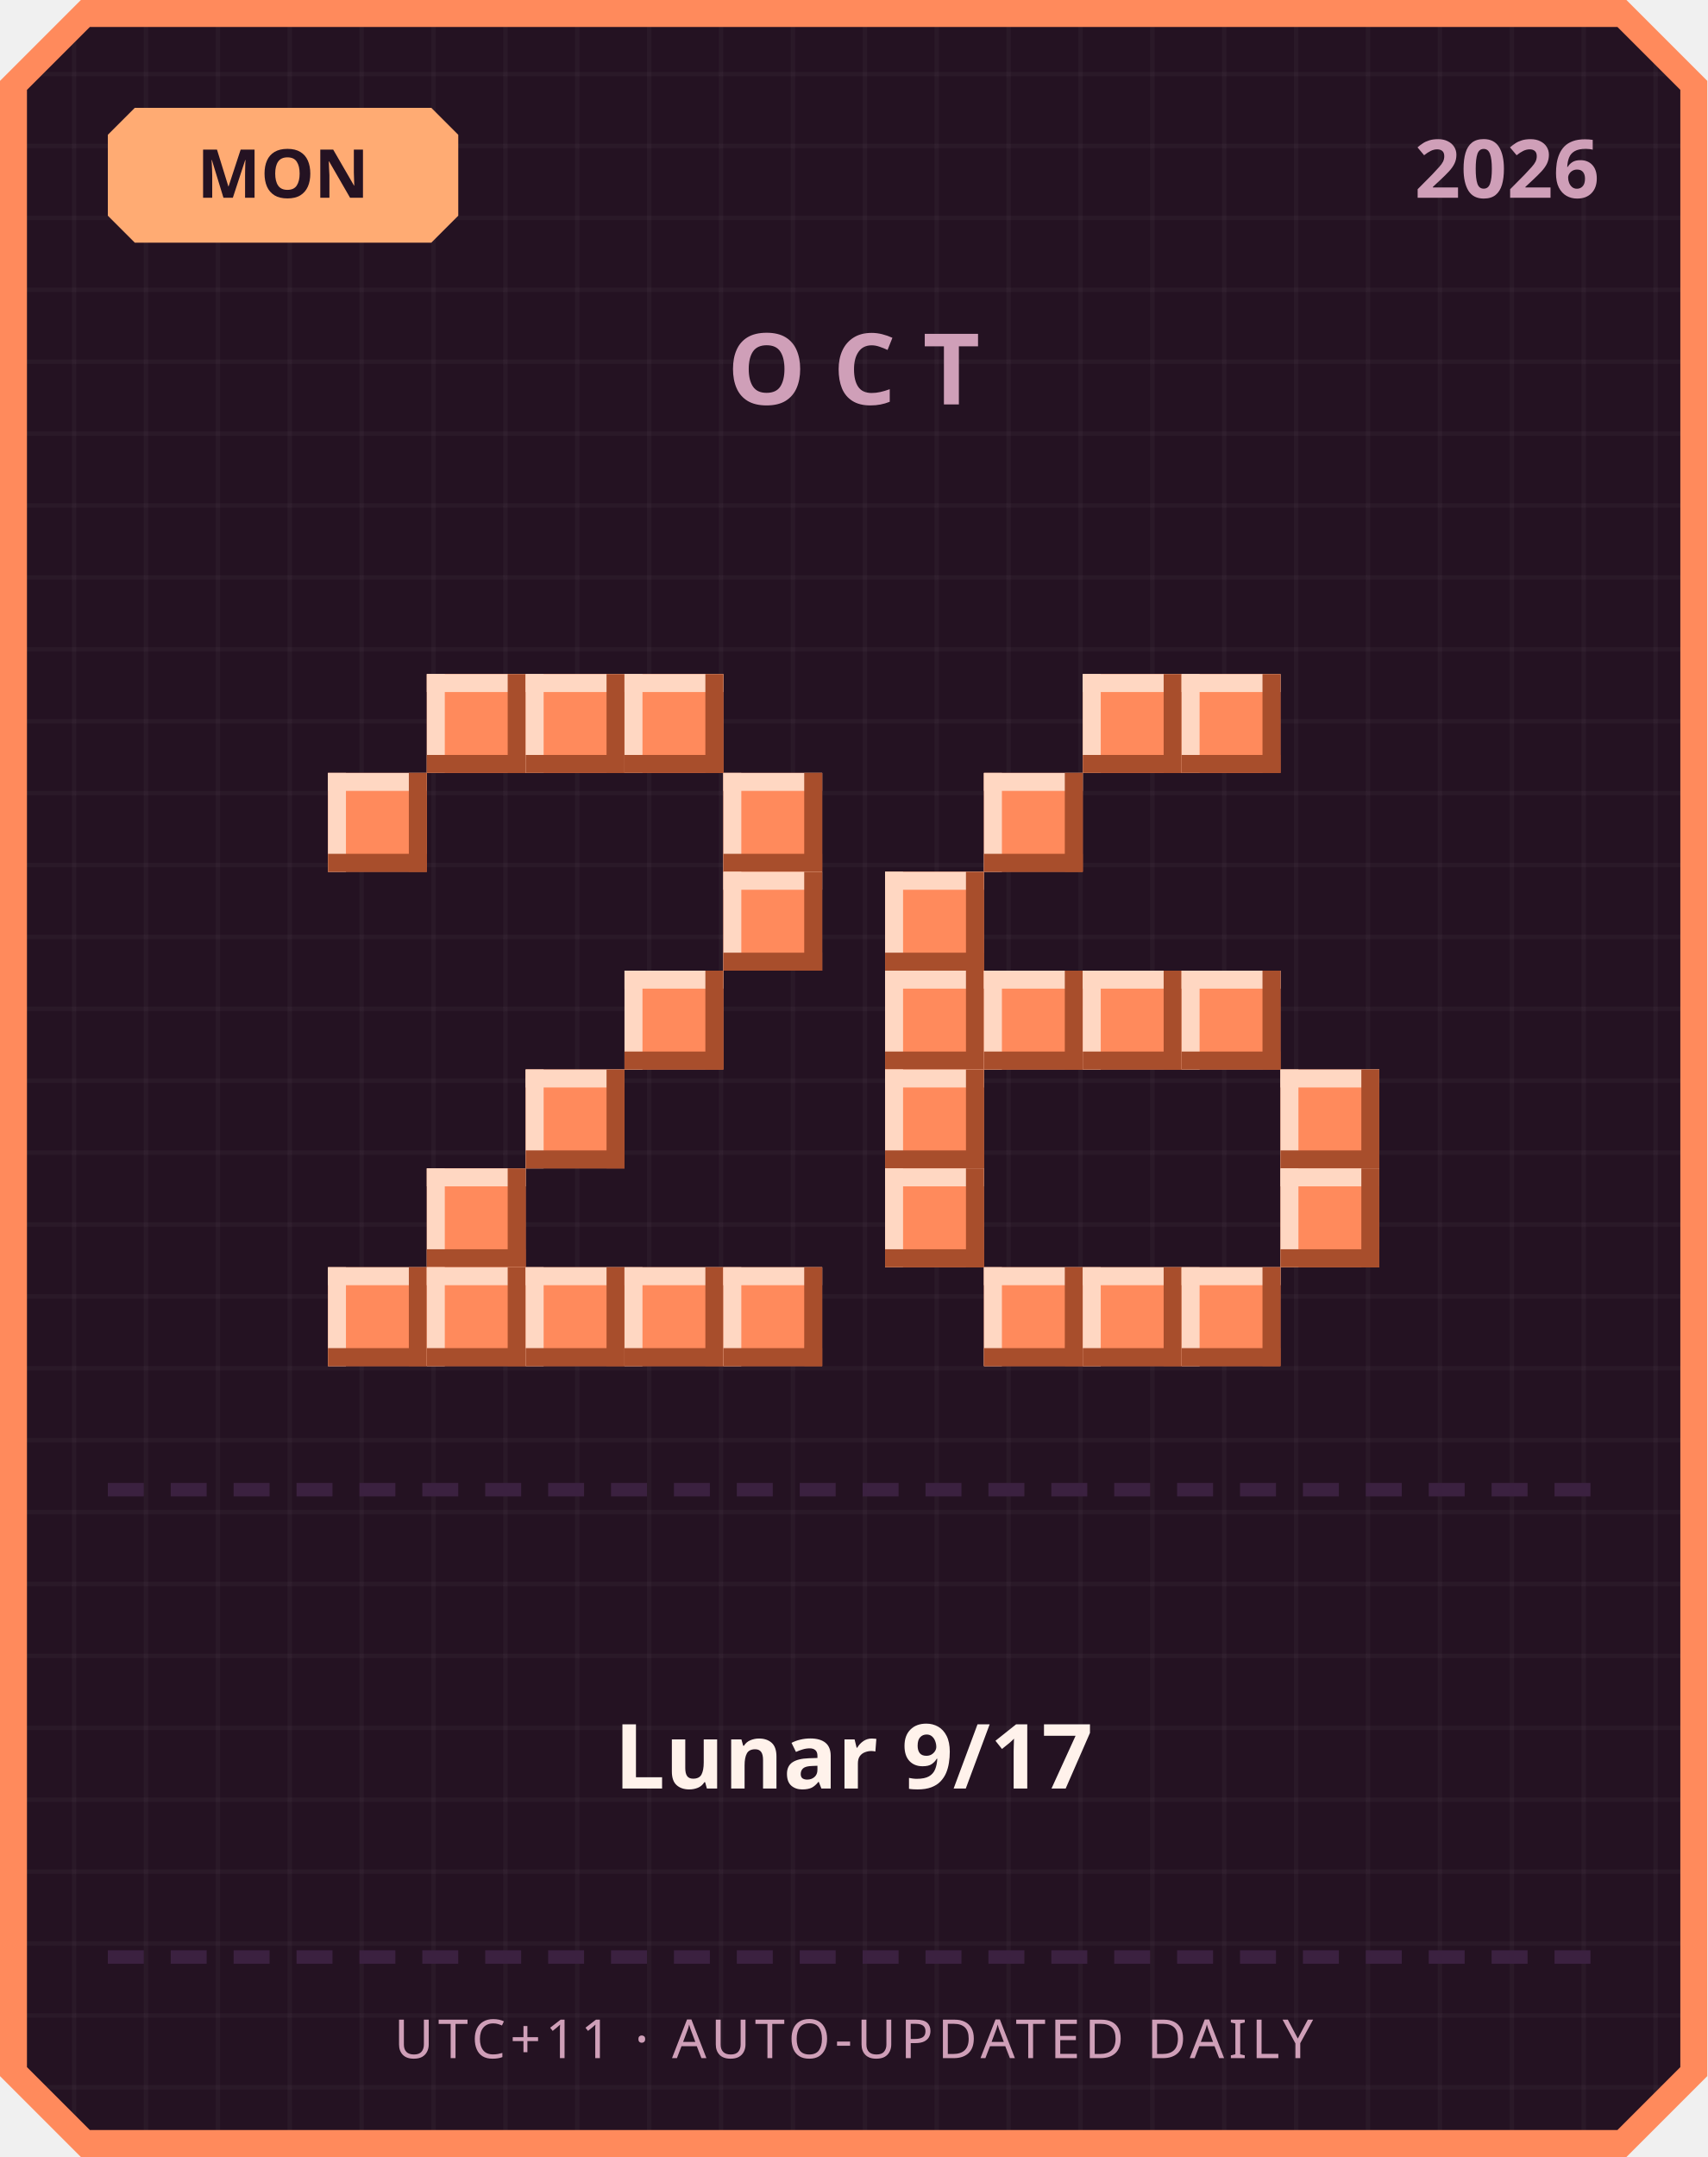
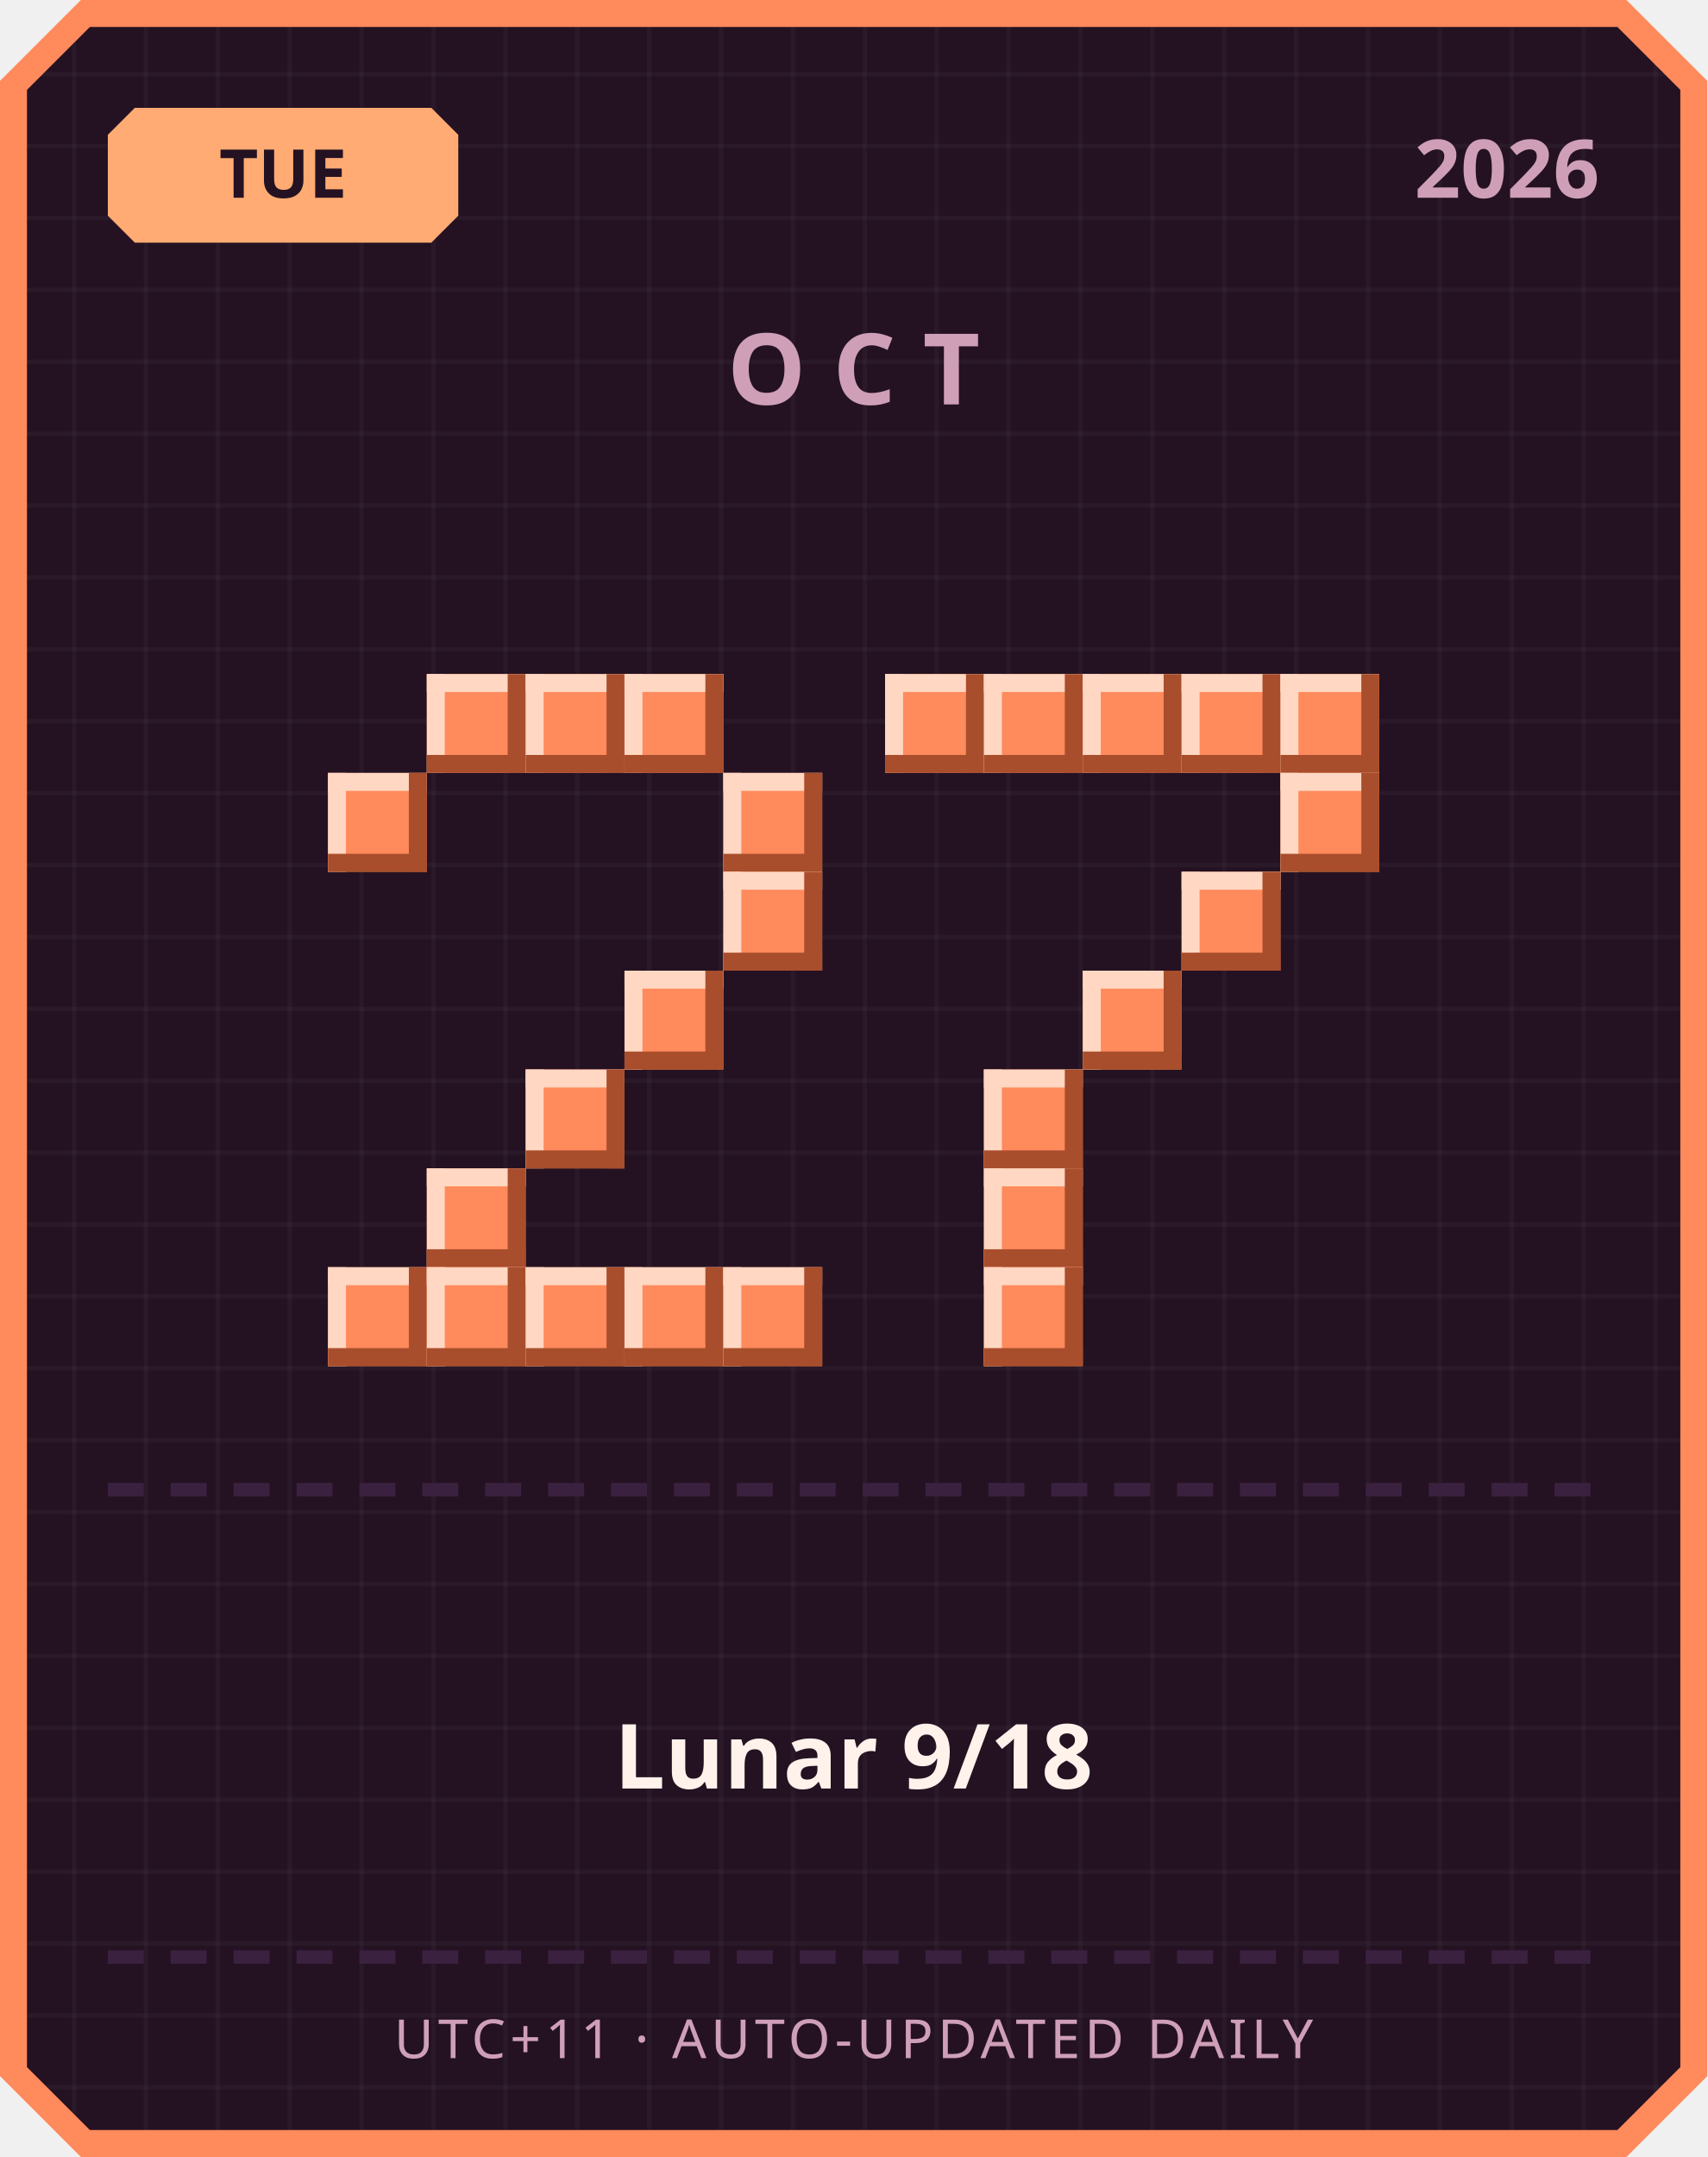
<svg xmlns="http://www.w3.org/2000/svg" width="380" height="480" viewBox="0 0 380 480">
  <defs>
    <pattern id="grid" width="16" height="16" patternUnits="userSpaceOnUse">
      <rect width="16" height="16" fill="#241222" />
      <rect width="1" height="16" fill="#ffffff" opacity="0.03" />
      <rect width="16" height="1" fill="#ffffff" opacity="0.03" />
    </pattern>
  </defs>
  <path d="M 18,0 L 362,0 L 380,18 L 380,462 L 362,480 L 18,480 L 0,462 L 0,18 Z" fill="#ff8a5c" />
  <path d="M 20,6 L 360,6 L 374,20 L 374,460 L 360,474 L 20,474 L 6,460 L 6,20 Z" fill="url(#grid)" />
  <path d="M 30,24 L 96,24 L 102,30 L 102,48 L 96,54 L 30,54 L 24,48 L 24,30 Z" fill="#ffab73" />
-   <text x="63" y="44" text-anchor="middle" font-family="'Segoe UI', sans-serif" font-size="15" font-weight="700" fill="#241222">MON</text>
+   <text x="63" y="44" text-anchor="middle" font-family="'Segoe UI', sans-serif" font-size="15" font-weight="700" fill="#241222">TUE</text>
  <text x="356" y="44" text-anchor="end" font-family="'Segoe UI', sans-serif" font-size="18" font-weight="700" fill="#cf9fb8">2026</text>
  <text x="190" y="90" text-anchor="middle" font-family="'Segoe UI', sans-serif" font-size="22" font-weight="700" letter-spacing="6" fill="#cf9fb8">OCT</text>
  <rect x="95" y="150" width="22" height="22" fill="#ff8a5c" />
  <rect x="95" y="150" width="22" height="4" fill="#ffd7c2" />
  <rect x="95" y="150" width="4" height="22" fill="#ffd7c2" />
  <rect x="95" y="168" width="22" height="4" fill="#a84e2c" />
  <rect x="113" y="150" width="4" height="22" fill="#a84e2c" />
  <rect x="117" y="150" width="22" height="22" fill="#ff8a5c" />
  <rect x="117" y="150" width="22" height="4" fill="#ffd7c2" />
  <rect x="117" y="150" width="4" height="22" fill="#ffd7c2" />
  <rect x="117" y="168" width="22" height="4" fill="#a84e2c" />
  <rect x="135" y="150" width="4" height="22" fill="#a84e2c" />
  <rect x="139" y="150" width="22" height="22" fill="#ff8a5c" />
  <rect x="139" y="150" width="22" height="4" fill="#ffd7c2" />
  <rect x="139" y="150" width="4" height="22" fill="#ffd7c2" />
  <rect x="139" y="168" width="22" height="4" fill="#a84e2c" />
  <rect x="157" y="150" width="4" height="22" fill="#a84e2c" />
  <rect x="73" y="172" width="22" height="22" fill="#ff8a5c" />
  <rect x="73" y="172" width="22" height="4" fill="#ffd7c2" />
  <rect x="73" y="172" width="4" height="22" fill="#ffd7c2" />
  <rect x="73" y="190" width="22" height="4" fill="#a84e2c" />
  <rect x="91" y="172" width="4" height="22" fill="#a84e2c" />
  <rect x="161" y="172" width="22" height="22" fill="#ff8a5c" />
  <rect x="161" y="172" width="22" height="4" fill="#ffd7c2" />
  <rect x="161" y="172" width="4" height="22" fill="#ffd7c2" />
  <rect x="161" y="190" width="22" height="4" fill="#a84e2c" />
  <rect x="179" y="172" width="4" height="22" fill="#a84e2c" />
  <rect x="161" y="194" width="22" height="22" fill="#ff8a5c" />
  <rect x="161" y="194" width="22" height="4" fill="#ffd7c2" />
  <rect x="161" y="194" width="4" height="22" fill="#ffd7c2" />
  <rect x="161" y="212" width="22" height="4" fill="#a84e2c" />
  <rect x="179" y="194" width="4" height="22" fill="#a84e2c" />
  <rect x="139" y="216" width="22" height="22" fill="#ff8a5c" />
  <rect x="139" y="216" width="22" height="4" fill="#ffd7c2" />
  <rect x="139" y="216" width="4" height="22" fill="#ffd7c2" />
  <rect x="139" y="234" width="22" height="4" fill="#a84e2c" />
  <rect x="157" y="216" width="4" height="22" fill="#a84e2c" />
  <rect x="117" y="238" width="22" height="22" fill="#ff8a5c" />
  <rect x="117" y="238" width="22" height="4" fill="#ffd7c2" />
  <rect x="117" y="238" width="4" height="22" fill="#ffd7c2" />
  <rect x="117" y="256" width="22" height="4" fill="#a84e2c" />
  <rect x="135" y="238" width="4" height="22" fill="#a84e2c" />
  <rect x="95" y="260" width="22" height="22" fill="#ff8a5c" />
  <rect x="95" y="260" width="22" height="4" fill="#ffd7c2" />
  <rect x="95" y="260" width="4" height="22" fill="#ffd7c2" />
  <rect x="95" y="278" width="22" height="4" fill="#a84e2c" />
  <rect x="113" y="260" width="4" height="22" fill="#a84e2c" />
  <rect x="73" y="282" width="22" height="22" fill="#ff8a5c" />
  <rect x="73" y="282" width="22" height="4" fill="#ffd7c2" />
  <rect x="73" y="282" width="4" height="22" fill="#ffd7c2" />
  <rect x="73" y="300" width="22" height="4" fill="#a84e2c" />
  <rect x="91" y="282" width="4" height="22" fill="#a84e2c" />
  <rect x="95" y="282" width="22" height="22" fill="#ff8a5c" />
  <rect x="95" y="282" width="22" height="4" fill="#ffd7c2" />
  <rect x="95" y="282" width="4" height="22" fill="#ffd7c2" />
  <rect x="95" y="300" width="22" height="4" fill="#a84e2c" />
  <rect x="113" y="282" width="4" height="22" fill="#a84e2c" />
  <rect x="117" y="282" width="22" height="22" fill="#ff8a5c" />
  <rect x="117" y="282" width="22" height="4" fill="#ffd7c2" />
  <rect x="117" y="282" width="4" height="22" fill="#ffd7c2" />
  <rect x="117" y="300" width="22" height="4" fill="#a84e2c" />
  <rect x="135" y="282" width="4" height="22" fill="#a84e2c" />
  <rect x="139" y="282" width="22" height="22" fill="#ff8a5c" />
  <rect x="139" y="282" width="22" height="4" fill="#ffd7c2" />
  <rect x="139" y="282" width="4" height="22" fill="#ffd7c2" />
  <rect x="139" y="300" width="22" height="4" fill="#a84e2c" />
  <rect x="157" y="282" width="4" height="22" fill="#a84e2c" />
  <rect x="161" y="282" width="22" height="22" fill="#ff8a5c" />
  <rect x="161" y="282" width="22" height="4" fill="#ffd7c2" />
  <rect x="161" y="282" width="4" height="22" fill="#ffd7c2" />
  <rect x="161" y="300" width="22" height="4" fill="#a84e2c" />
  <rect x="179" y="282" width="4" height="22" fill="#a84e2c" />
+   <rect x="197" y="150" width="22" height="22" fill="#ff8a5c" />
+   <rect x="197" y="150" width="22" height="4" fill="#ffd7c2" />
+   <rect x="197" y="150" width="4" height="22" fill="#ffd7c2" />
+   <rect x="197" y="168" width="22" height="4" fill="#a84e2c" />
+   <rect x="215" y="150" width="4" height="22" fill="#a84e2c" />
+   <rect x="219" y="150" width="22" height="22" fill="#ff8a5c" />
+   <rect x="219" y="150" width="22" height="4" fill="#ffd7c2" />
+   <rect x="219" y="150" width="4" height="22" fill="#ffd7c2" />
+   <rect x="219" y="168" width="22" height="4" fill="#a84e2c" />
+   <rect x="237" y="150" width="4" height="22" fill="#a84e2c" />
  <rect x="241" y="150" width="22" height="22" fill="#ff8a5c" />
  <rect x="241" y="150" width="22" height="4" fill="#ffd7c2" />
  <rect x="241" y="150" width="4" height="22" fill="#ffd7c2" />
  <rect x="241" y="168" width="22" height="4" fill="#a84e2c" />
  <rect x="259" y="150" width="4" height="22" fill="#a84e2c" />
  <rect x="263" y="150" width="22" height="22" fill="#ff8a5c" />
  <rect x="263" y="150" width="22" height="4" fill="#ffd7c2" />
  <rect x="263" y="150" width="4" height="22" fill="#ffd7c2" />
  <rect x="263" y="168" width="22" height="4" fill="#a84e2c" />
  <rect x="281" y="150" width="4" height="22" fill="#a84e2c" />
-   <rect x="219" y="172" width="22" height="22" fill="#ff8a5c" />
-   <rect x="219" y="172" width="22" height="4" fill="#ffd7c2" />
-   <rect x="219" y="172" width="4" height="22" fill="#ffd7c2" />
-   <rect x="219" y="190" width="22" height="4" fill="#a84e2c" />
-   <rect x="237" y="172" width="4" height="22" fill="#a84e2c" />
-   <rect x="197" y="194" width="22" height="22" fill="#ff8a5c" />
-   <rect x="197" y="194" width="22" height="4" fill="#ffd7c2" />
-   <rect x="197" y="194" width="4" height="22" fill="#ffd7c2" />
-   <rect x="197" y="212" width="22" height="4" fill="#a84e2c" />
-   <rect x="215" y="194" width="4" height="22" fill="#a84e2c" />
-   <rect x="197" y="216" width="22" height="22" fill="#ff8a5c" />
-   <rect x="197" y="216" width="22" height="4" fill="#ffd7c2" />
-   <rect x="197" y="216" width="4" height="22" fill="#ffd7c2" />
-   <rect x="197" y="234" width="22" height="4" fill="#a84e2c" />
-   <rect x="215" y="216" width="4" height="22" fill="#a84e2c" />
-   <rect x="219" y="216" width="22" height="22" fill="#ff8a5c" />
-   <rect x="219" y="216" width="22" height="4" fill="#ffd7c2" />
-   <rect x="219" y="216" width="4" height="22" fill="#ffd7c2" />
-   <rect x="219" y="234" width="22" height="4" fill="#a84e2c" />
-   <rect x="237" y="216" width="4" height="22" fill="#a84e2c" />
+   <rect x="285" y="150" width="22" height="22" fill="#ff8a5c" />
+   <rect x="285" y="150" width="22" height="4" fill="#ffd7c2" />
+   <rect x="285" y="150" width="4" height="22" fill="#ffd7c2" />
+   <rect x="285" y="168" width="22" height="4" fill="#a84e2c" />
+   <rect x="303" y="150" width="4" height="22" fill="#a84e2c" />
+   <rect x="285" y="172" width="22" height="22" fill="#ff8a5c" />
+   <rect x="285" y="172" width="22" height="4" fill="#ffd7c2" />
+   <rect x="285" y="172" width="4" height="22" fill="#ffd7c2" />
+   <rect x="285" y="190" width="22" height="4" fill="#a84e2c" />
+   <rect x="303" y="172" width="4" height="22" fill="#a84e2c" />
+   <rect x="263" y="194" width="22" height="22" fill="#ff8a5c" />
+   <rect x="263" y="194" width="22" height="4" fill="#ffd7c2" />
+   <rect x="263" y="194" width="4" height="22" fill="#ffd7c2" />
+   <rect x="263" y="212" width="22" height="4" fill="#a84e2c" />
+   <rect x="281" y="194" width="4" height="22" fill="#a84e2c" />
  <rect x="241" y="216" width="22" height="22" fill="#ff8a5c" />
  <rect x="241" y="216" width="22" height="4" fill="#ffd7c2" />
  <rect x="241" y="216" width="4" height="22" fill="#ffd7c2" />
  <rect x="241" y="234" width="22" height="4" fill="#a84e2c" />
  <rect x="259" y="216" width="4" height="22" fill="#a84e2c" />
-   <rect x="263" y="216" width="22" height="22" fill="#ff8a5c" />
-   <rect x="263" y="216" width="22" height="4" fill="#ffd7c2" />
-   <rect x="263" y="216" width="4" height="22" fill="#ffd7c2" />
-   <rect x="263" y="234" width="22" height="4" fill="#a84e2c" />
-   <rect x="281" y="216" width="4" height="22" fill="#a84e2c" />
-   <rect x="197" y="238" width="22" height="22" fill="#ff8a5c" />
-   <rect x="197" y="238" width="22" height="4" fill="#ffd7c2" />
-   <rect x="197" y="238" width="4" height="22" fill="#ffd7c2" />
-   <rect x="197" y="256" width="22" height="4" fill="#a84e2c" />
-   <rect x="215" y="238" width="4" height="22" fill="#a84e2c" />
-   <rect x="285" y="238" width="22" height="22" fill="#ff8a5c" />
-   <rect x="285" y="238" width="22" height="4" fill="#ffd7c2" />
-   <rect x="285" y="238" width="4" height="22" fill="#ffd7c2" />
-   <rect x="285" y="256" width="22" height="4" fill="#a84e2c" />
-   <rect x="303" y="238" width="4" height="22" fill="#a84e2c" />
-   <rect x="197" y="260" width="22" height="22" fill="#ff8a5c" />
-   <rect x="197" y="260" width="22" height="4" fill="#ffd7c2" />
-   <rect x="197" y="260" width="4" height="22" fill="#ffd7c2" />
-   <rect x="197" y="278" width="22" height="4" fill="#a84e2c" />
-   <rect x="215" y="260" width="4" height="22" fill="#a84e2c" />
-   <rect x="285" y="260" width="22" height="22" fill="#ff8a5c" />
-   <rect x="285" y="260" width="22" height="4" fill="#ffd7c2" />
-   <rect x="285" y="260" width="4" height="22" fill="#ffd7c2" />
-   <rect x="285" y="278" width="22" height="4" fill="#a84e2c" />
-   <rect x="303" y="260" width="4" height="22" fill="#a84e2c" />
+   <rect x="219" y="238" width="22" height="22" fill="#ff8a5c" />
+   <rect x="219" y="238" width="22" height="4" fill="#ffd7c2" />
+   <rect x="219" y="238" width="4" height="22" fill="#ffd7c2" />
+   <rect x="219" y="256" width="22" height="4" fill="#a84e2c" />
+   <rect x="237" y="238" width="4" height="22" fill="#a84e2c" />
+   <rect x="219" y="260" width="22" height="22" fill="#ff8a5c" />
+   <rect x="219" y="260" width="22" height="4" fill="#ffd7c2" />
+   <rect x="219" y="260" width="4" height="22" fill="#ffd7c2" />
+   <rect x="219" y="278" width="22" height="4" fill="#a84e2c" />
+   <rect x="237" y="260" width="4" height="22" fill="#a84e2c" />
  <rect x="219" y="282" width="22" height="22" fill="#ff8a5c" />
  <rect x="219" y="282" width="22" height="4" fill="#ffd7c2" />
  <rect x="219" y="282" width="4" height="22" fill="#ffd7c2" />
  <rect x="219" y="300" width="22" height="4" fill="#a84e2c" />
  <rect x="237" y="282" width="4" height="22" fill="#a84e2c" />
-   <rect x="241" y="282" width="22" height="22" fill="#ff8a5c" />
-   <rect x="241" y="282" width="22" height="4" fill="#ffd7c2" />
-   <rect x="241" y="282" width="4" height="22" fill="#ffd7c2" />
-   <rect x="241" y="300" width="22" height="4" fill="#a84e2c" />
-   <rect x="259" y="282" width="4" height="22" fill="#a84e2c" />
-   <rect x="263" y="282" width="22" height="22" fill="#ff8a5c" />
-   <rect x="263" y="282" width="22" height="4" fill="#ffd7c2" />
-   <rect x="263" y="282" width="4" height="22" fill="#ffd7c2" />
-   <rect x="263" y="300" width="22" height="4" fill="#a84e2c" />
-   <rect x="281" y="282" width="4" height="22" fill="#a84e2c" />
  <rect x="24" y="330" width="8" height="3" fill="#3b2140" />
  <rect x="38" y="330" width="8" height="3" fill="#3b2140" />
  <rect x="52" y="330" width="8" height="3" fill="#3b2140" />
  <rect x="66" y="330" width="8" height="3" fill="#3b2140" />
  <rect x="80" y="330" width="8" height="3" fill="#3b2140" />
  <rect x="94" y="330" width="8" height="3" fill="#3b2140" />
  <rect x="108" y="330" width="8" height="3" fill="#3b2140" />
  <rect x="122" y="330" width="8" height="3" fill="#3b2140" />
  <rect x="136" y="330" width="8" height="3" fill="#3b2140" />
  <rect x="150" y="330" width="8" height="3" fill="#3b2140" />
  <rect x="164" y="330" width="8" height="3" fill="#3b2140" />
  <rect x="178" y="330" width="8" height="3" fill="#3b2140" />
  <rect x="192" y="330" width="8" height="3" fill="#3b2140" />
  <rect x="206" y="330" width="8" height="3" fill="#3b2140" />
  <rect x="220" y="330" width="8" height="3" fill="#3b2140" />
  <rect x="234" y="330" width="8" height="3" fill="#3b2140" />
  <rect x="248" y="330" width="8" height="3" fill="#3b2140" />
  <rect x="262" y="330" width="8" height="3" fill="#3b2140" />
  <rect x="276" y="330" width="8" height="3" fill="#3b2140" />
  <rect x="290" y="330" width="8" height="3" fill="#3b2140" />
  <rect x="304" y="330" width="8" height="3" fill="#3b2140" />
  <rect x="318" y="330" width="8" height="3" fill="#3b2140" />
  <rect x="332" y="330" width="8" height="3" fill="#3b2140" />
  <rect x="346" y="330" width="8" height="3" fill="#3b2140" />
-   <text x="190" y="398" text-anchor="middle" font-family="'Segoe UI', 'Microsoft JhengHei', sans-serif" font-size="20" font-weight="700" fill="#fff2eb">Lunar 9/17</text>
+   <text x="190" y="398" text-anchor="middle" font-family="'Segoe UI', 'Microsoft JhengHei', sans-serif" font-size="20" font-weight="700" fill="#fff2eb">Lunar 9/18</text>
  <rect x="24" y="434" width="8" height="3" fill="#3b2140" />
  <rect x="38" y="434" width="8" height="3" fill="#3b2140" />
  <rect x="52" y="434" width="8" height="3" fill="#3b2140" />
  <rect x="66" y="434" width="8" height="3" fill="#3b2140" />
  <rect x="80" y="434" width="8" height="3" fill="#3b2140" />
  <rect x="94" y="434" width="8" height="3" fill="#3b2140" />
  <rect x="108" y="434" width="8" height="3" fill="#3b2140" />
  <rect x="122" y="434" width="8" height="3" fill="#3b2140" />
  <rect x="136" y="434" width="8" height="3" fill="#3b2140" />
  <rect x="150" y="434" width="8" height="3" fill="#3b2140" />
  <rect x="164" y="434" width="8" height="3" fill="#3b2140" />
  <rect x="178" y="434" width="8" height="3" fill="#3b2140" />
  <rect x="192" y="434" width="8" height="3" fill="#3b2140" />
  <rect x="206" y="434" width="8" height="3" fill="#3b2140" />
  <rect x="220" y="434" width="8" height="3" fill="#3b2140" />
  <rect x="234" y="434" width="8" height="3" fill="#3b2140" />
  <rect x="248" y="434" width="8" height="3" fill="#3b2140" />
  <rect x="262" y="434" width="8" height="3" fill="#3b2140" />
  <rect x="276" y="434" width="8" height="3" fill="#3b2140" />
  <rect x="290" y="434" width="8" height="3" fill="#3b2140" />
  <rect x="304" y="434" width="8" height="3" fill="#3b2140" />
  <rect x="318" y="434" width="8" height="3" fill="#3b2140" />
  <rect x="332" y="434" width="8" height="3" fill="#3b2140" />
  <rect x="346" y="434" width="8" height="3" fill="#3b2140" />
  <text x="190" y="458" text-anchor="middle" font-family="'Segoe UI', sans-serif" font-size="12" letter-spacing="1" fill="#cf9fb8">UTC+11 · AUTO-UPDATED DAILY</text>
</svg>
